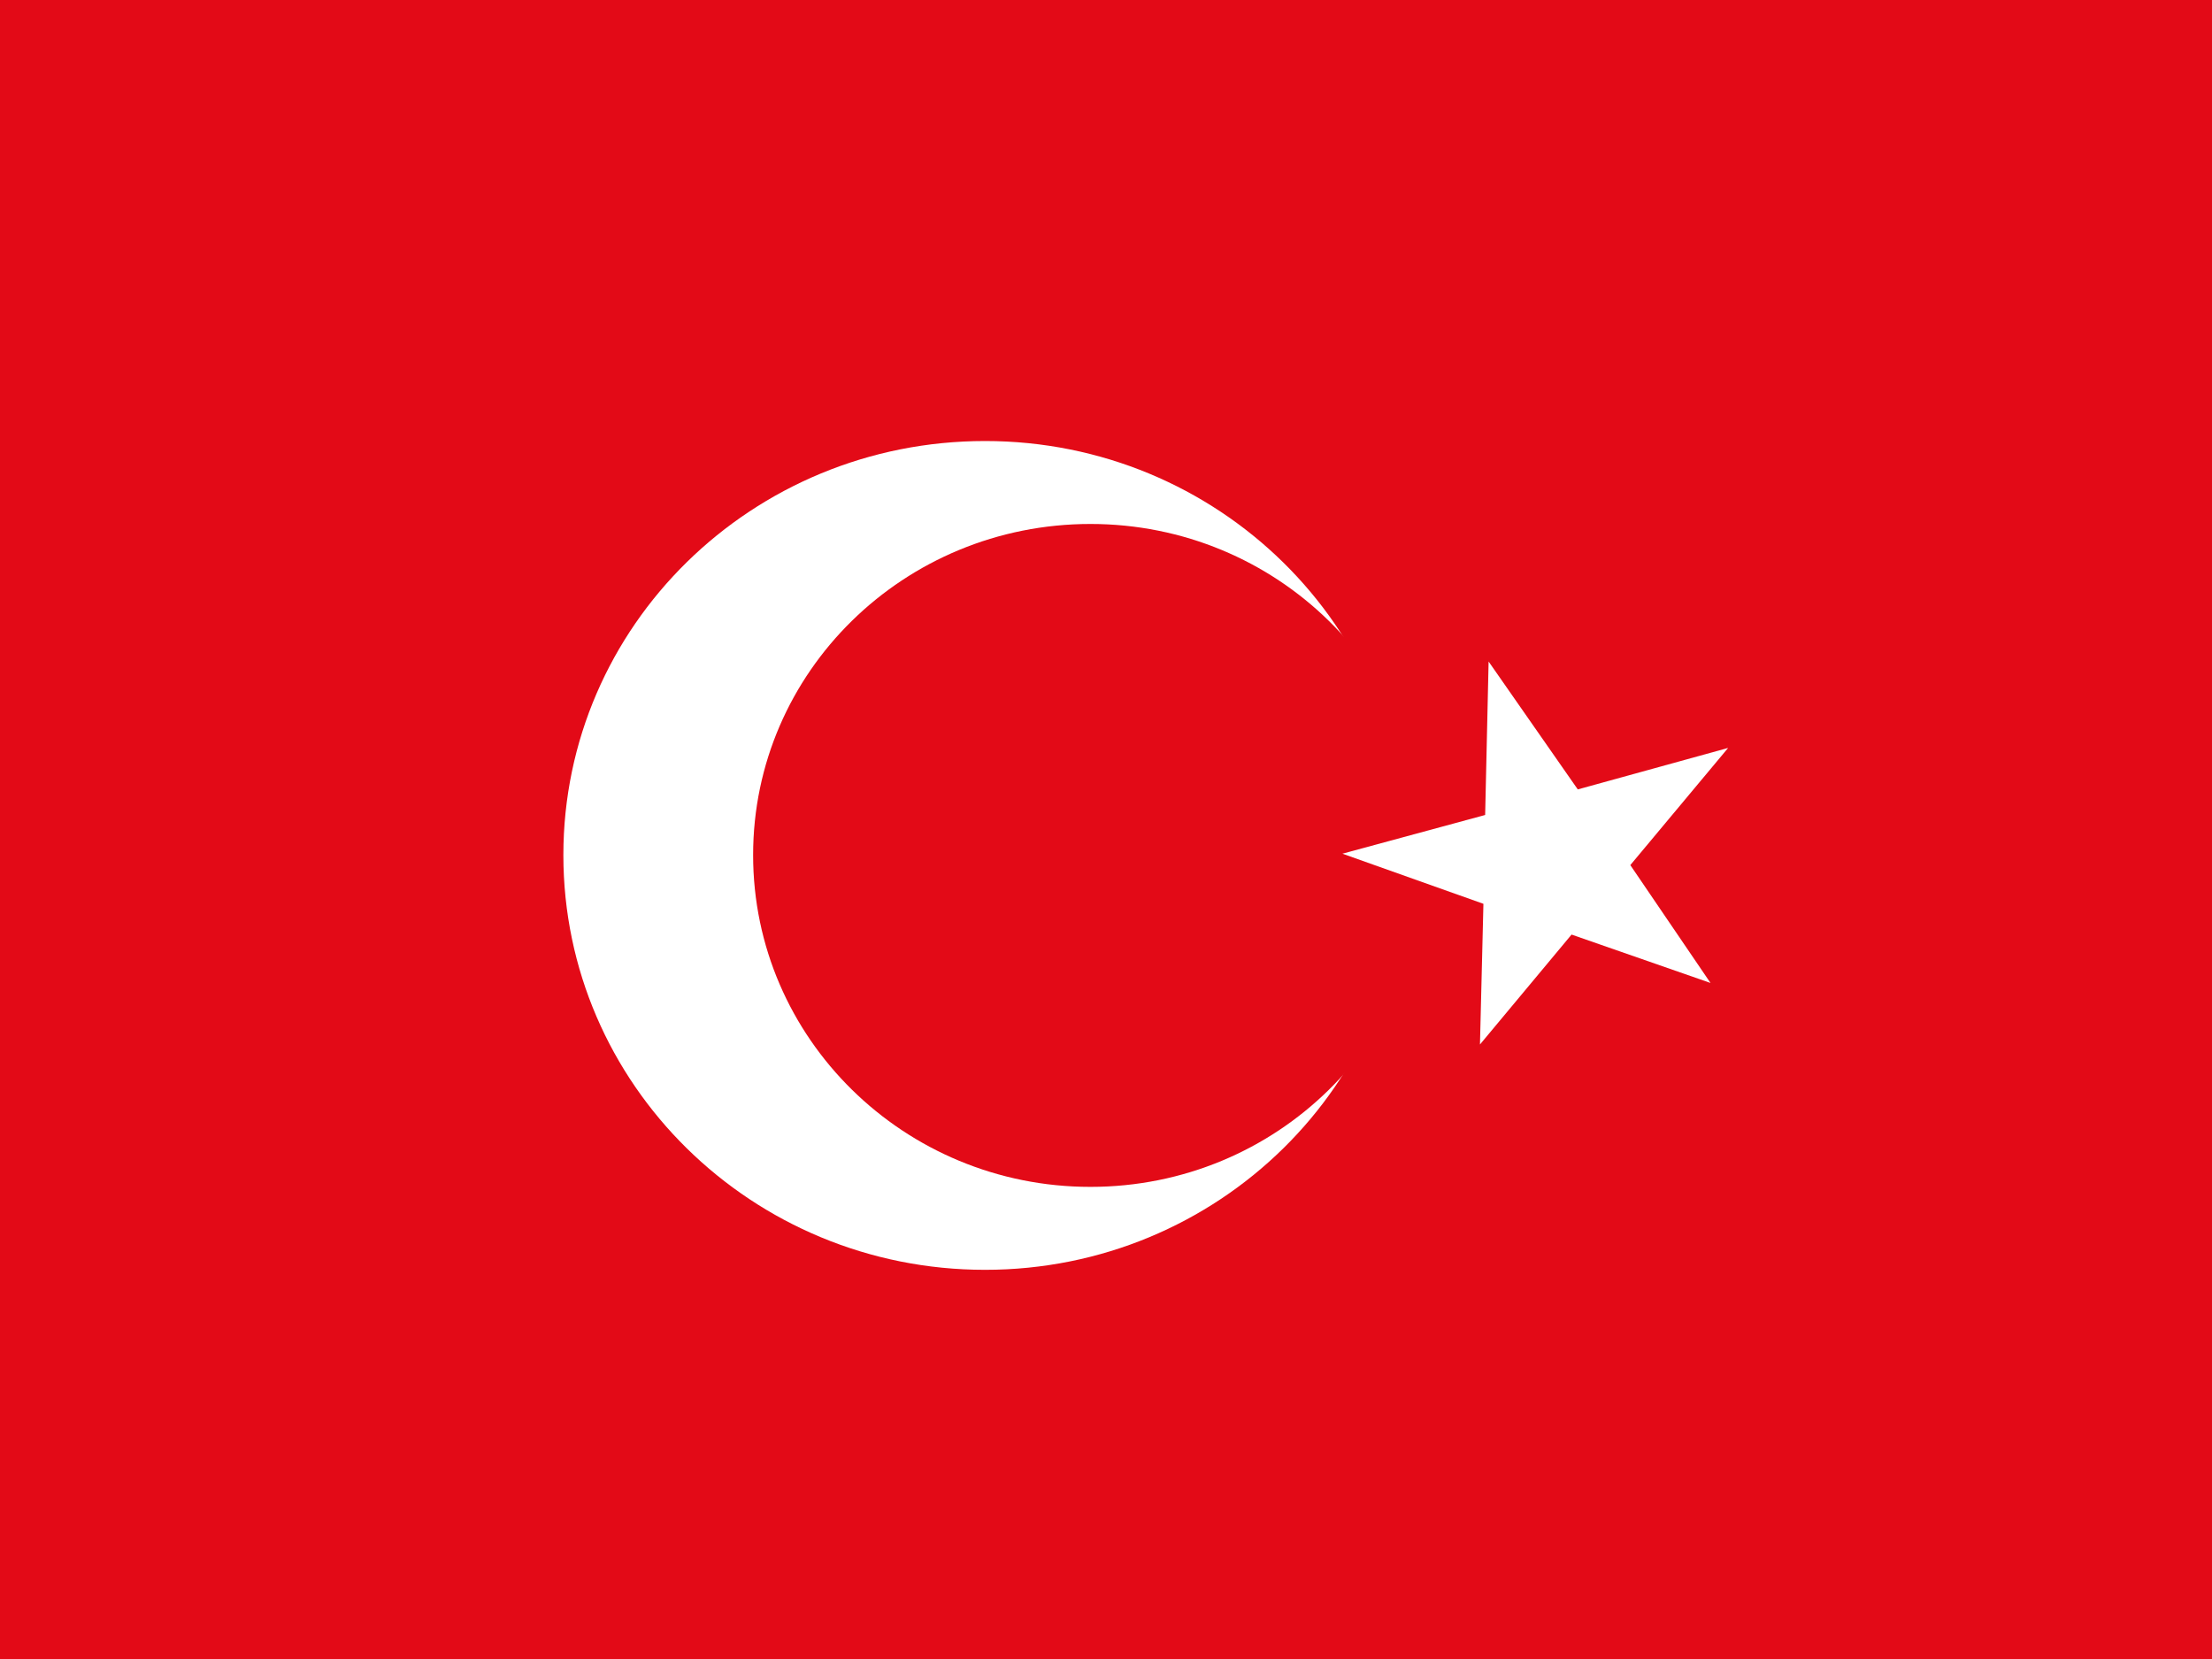
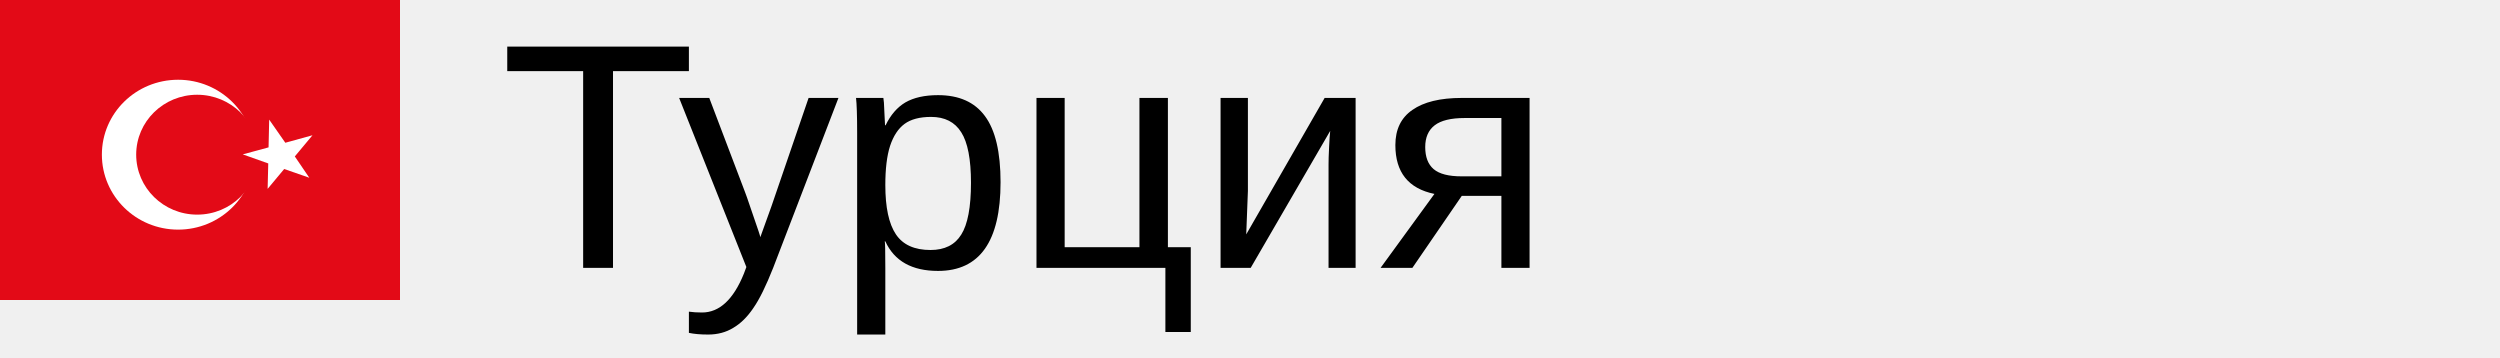
- <svg xmlns="http://www.w3.org/2000/svg" id="flag-icon-css-tr" viewBox="0 0 640 480">
-   <g fill-rule="evenodd">
-     <path fill="#e30a17" d="M0 0h640v480H0z" />
-     <path fill="#fff" d="M407 247.5c0 66.2-54.6 119.9-122 119.9s-122-53.7-122-120 54.6-119.8 122-119.8 122 53.7 122 119.9z" />
-     <path fill="#e30a17" d="M413 247.5c0 53-43.6 95.9-97.5 95.9s-97.6-43-97.6-96 43.7-95.8 97.6-95.8 97.6 42.9 97.6 95.9z" />
-     <path fill="#fff" d="M430.7 191.5l-1 44.3-41.3 11.2 40.8 14.5-1 40.7 26.5-31.8 40.2 14-23.2-34.1 28.3-33.9-43.5 12-25.8-37z" />
+ <svg xmlns="http://www.w3.org/2000/svg" width="140px" height="20px">
+   <g transform="scale(0.035)">
+     <g fill-rule="evenodd">
+       <path fill="#e30a17" d="M0 0h640v480H0z" />
+       <path fill="#fff" d="M407 247.5c0 66.2-54.6 119.9-122 119.9s-122-53.7-122-120 54.6-119.8 122-119.8 122 53.7 122 119.9z" />
+       <path fill="#e30a17" d="M413 247.5c0 53-43.6 95.9-97.5 95.9s-97.6-43-97.6-96 43.7-95.8 97.6-95.8 97.6 42.9 97.6 95.9z" />
+       <path fill="#fff" d="M430.7 191.5l-1 44.3-41.3 11.2 40.8 14.5-1 40.7 26.5-31.8 40.2 14-23.2-34.1 28.3-33.9-43.5 12-25.8-37z" />
+     </g>
  </g>
+   <text x="28" y="15" font-size="18px" font-family="arial">Турция</text>
</svg>
